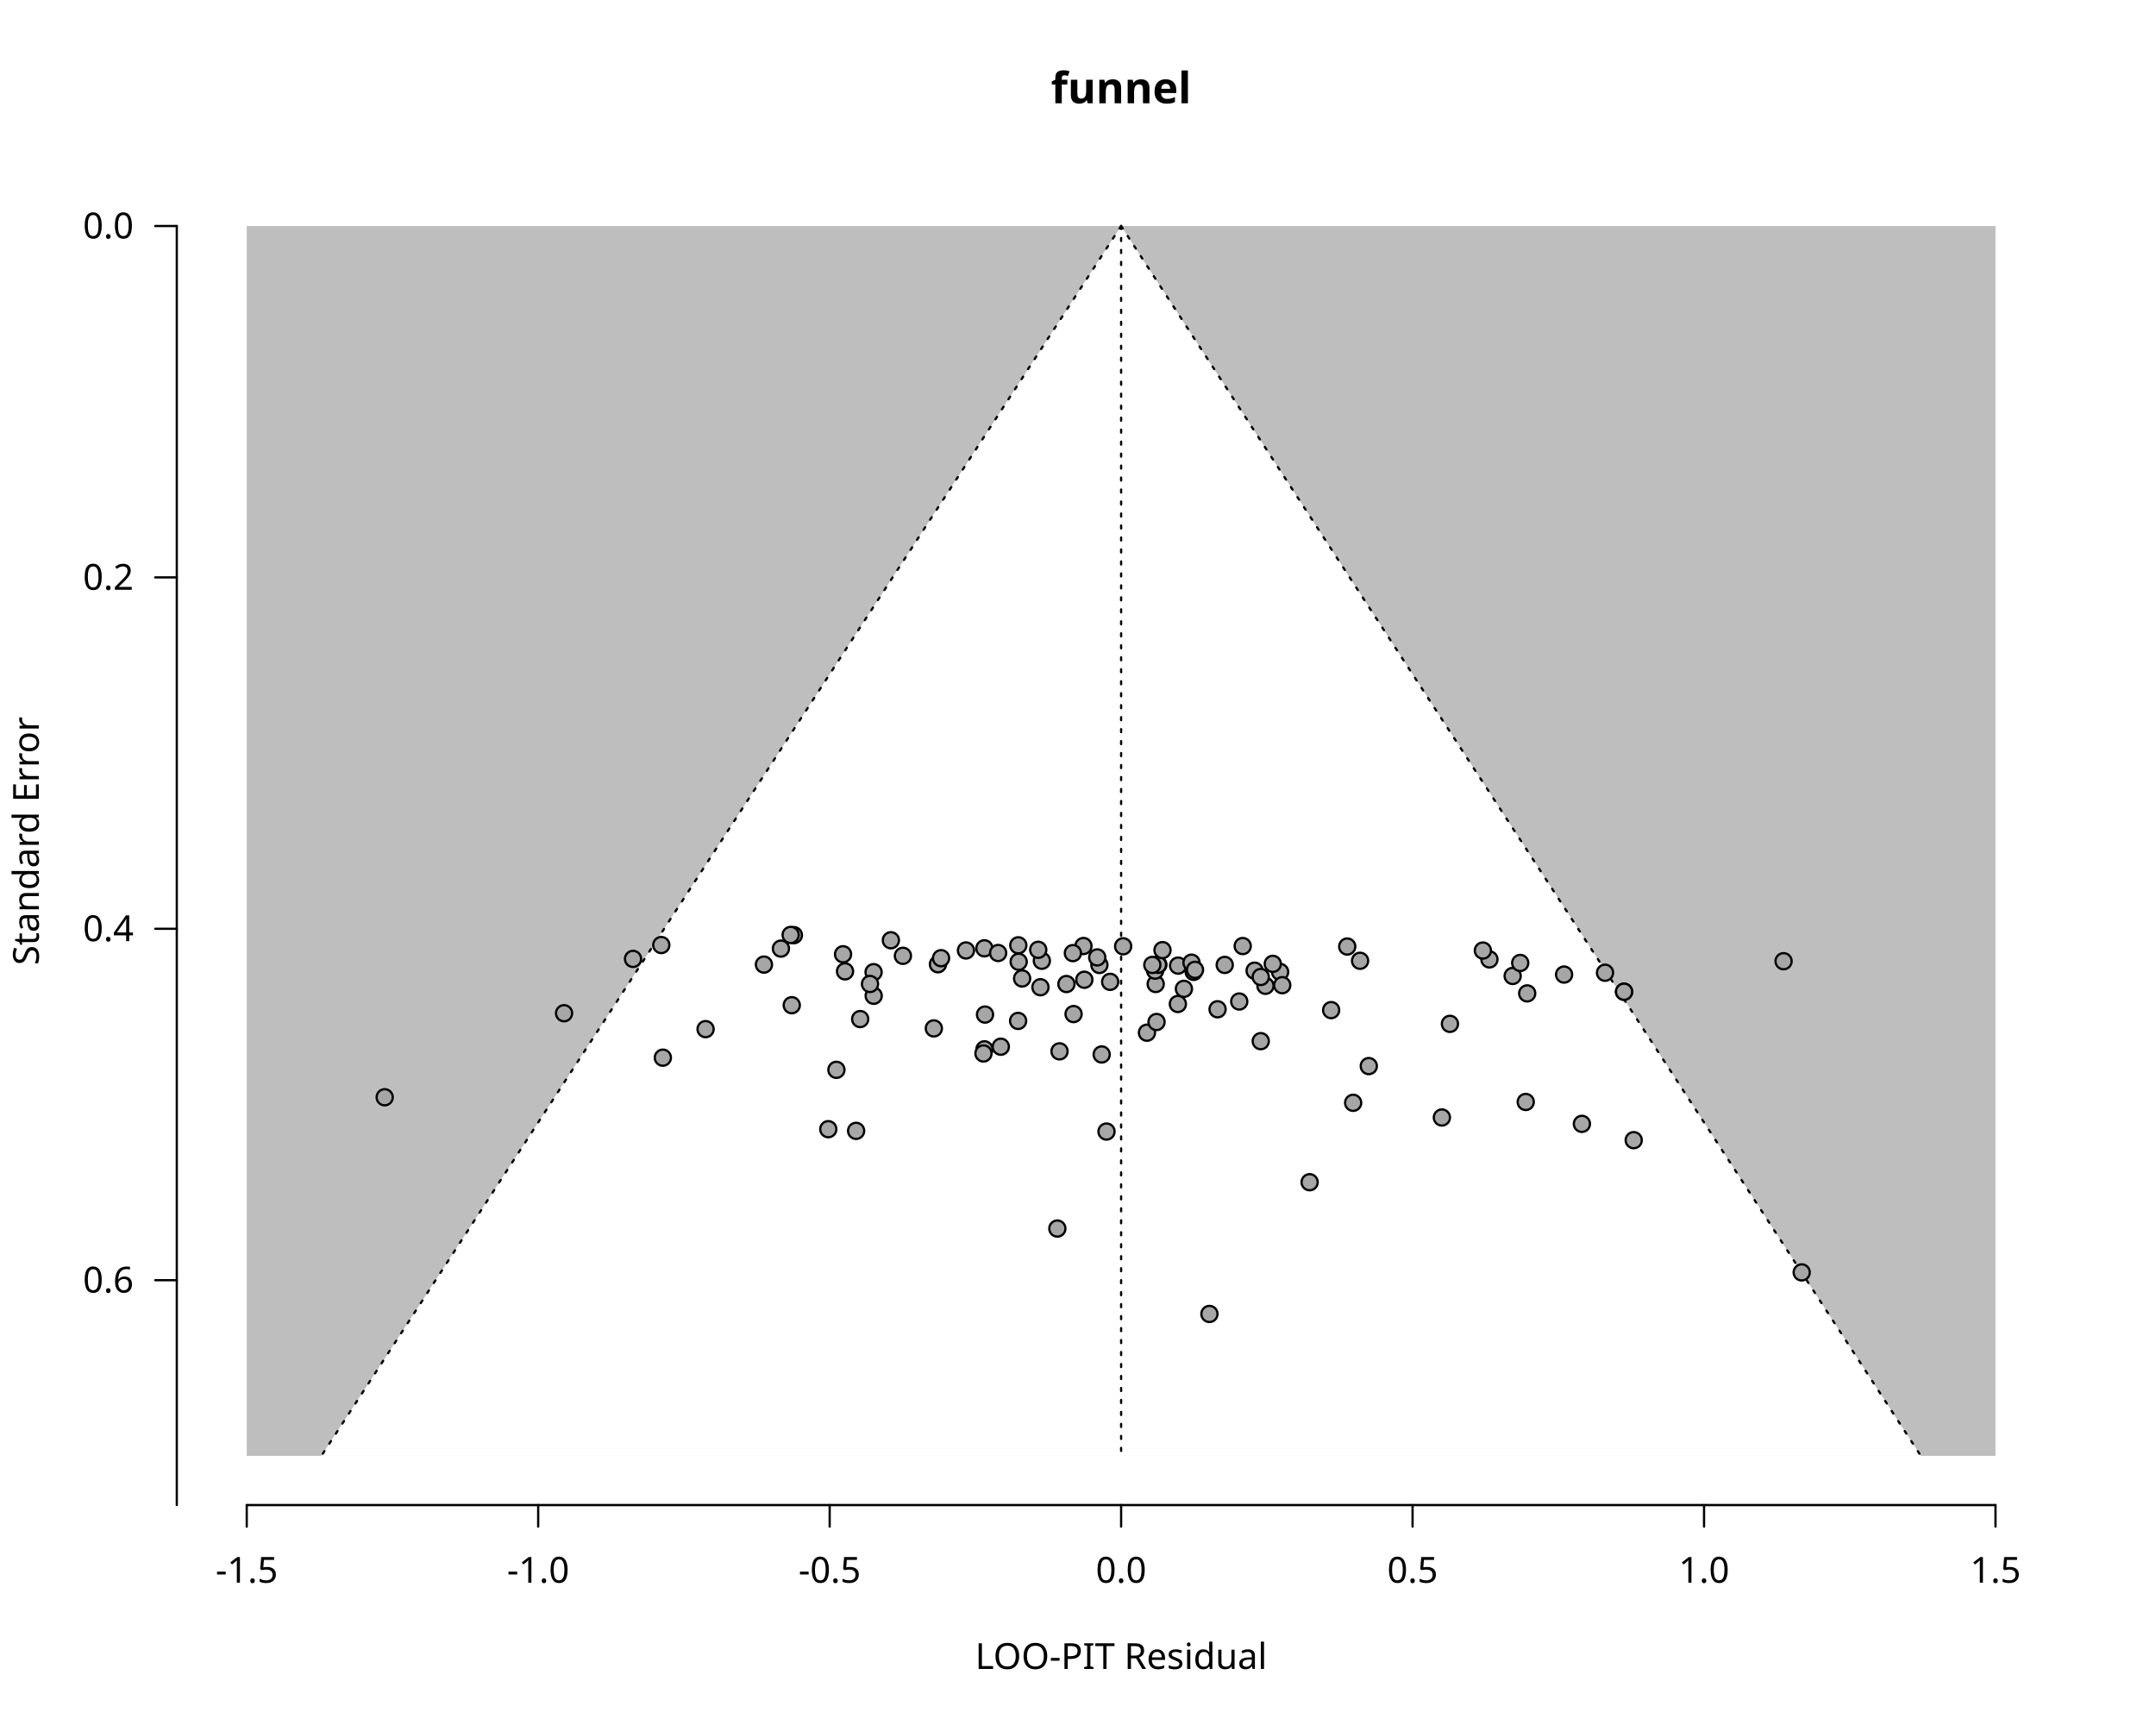
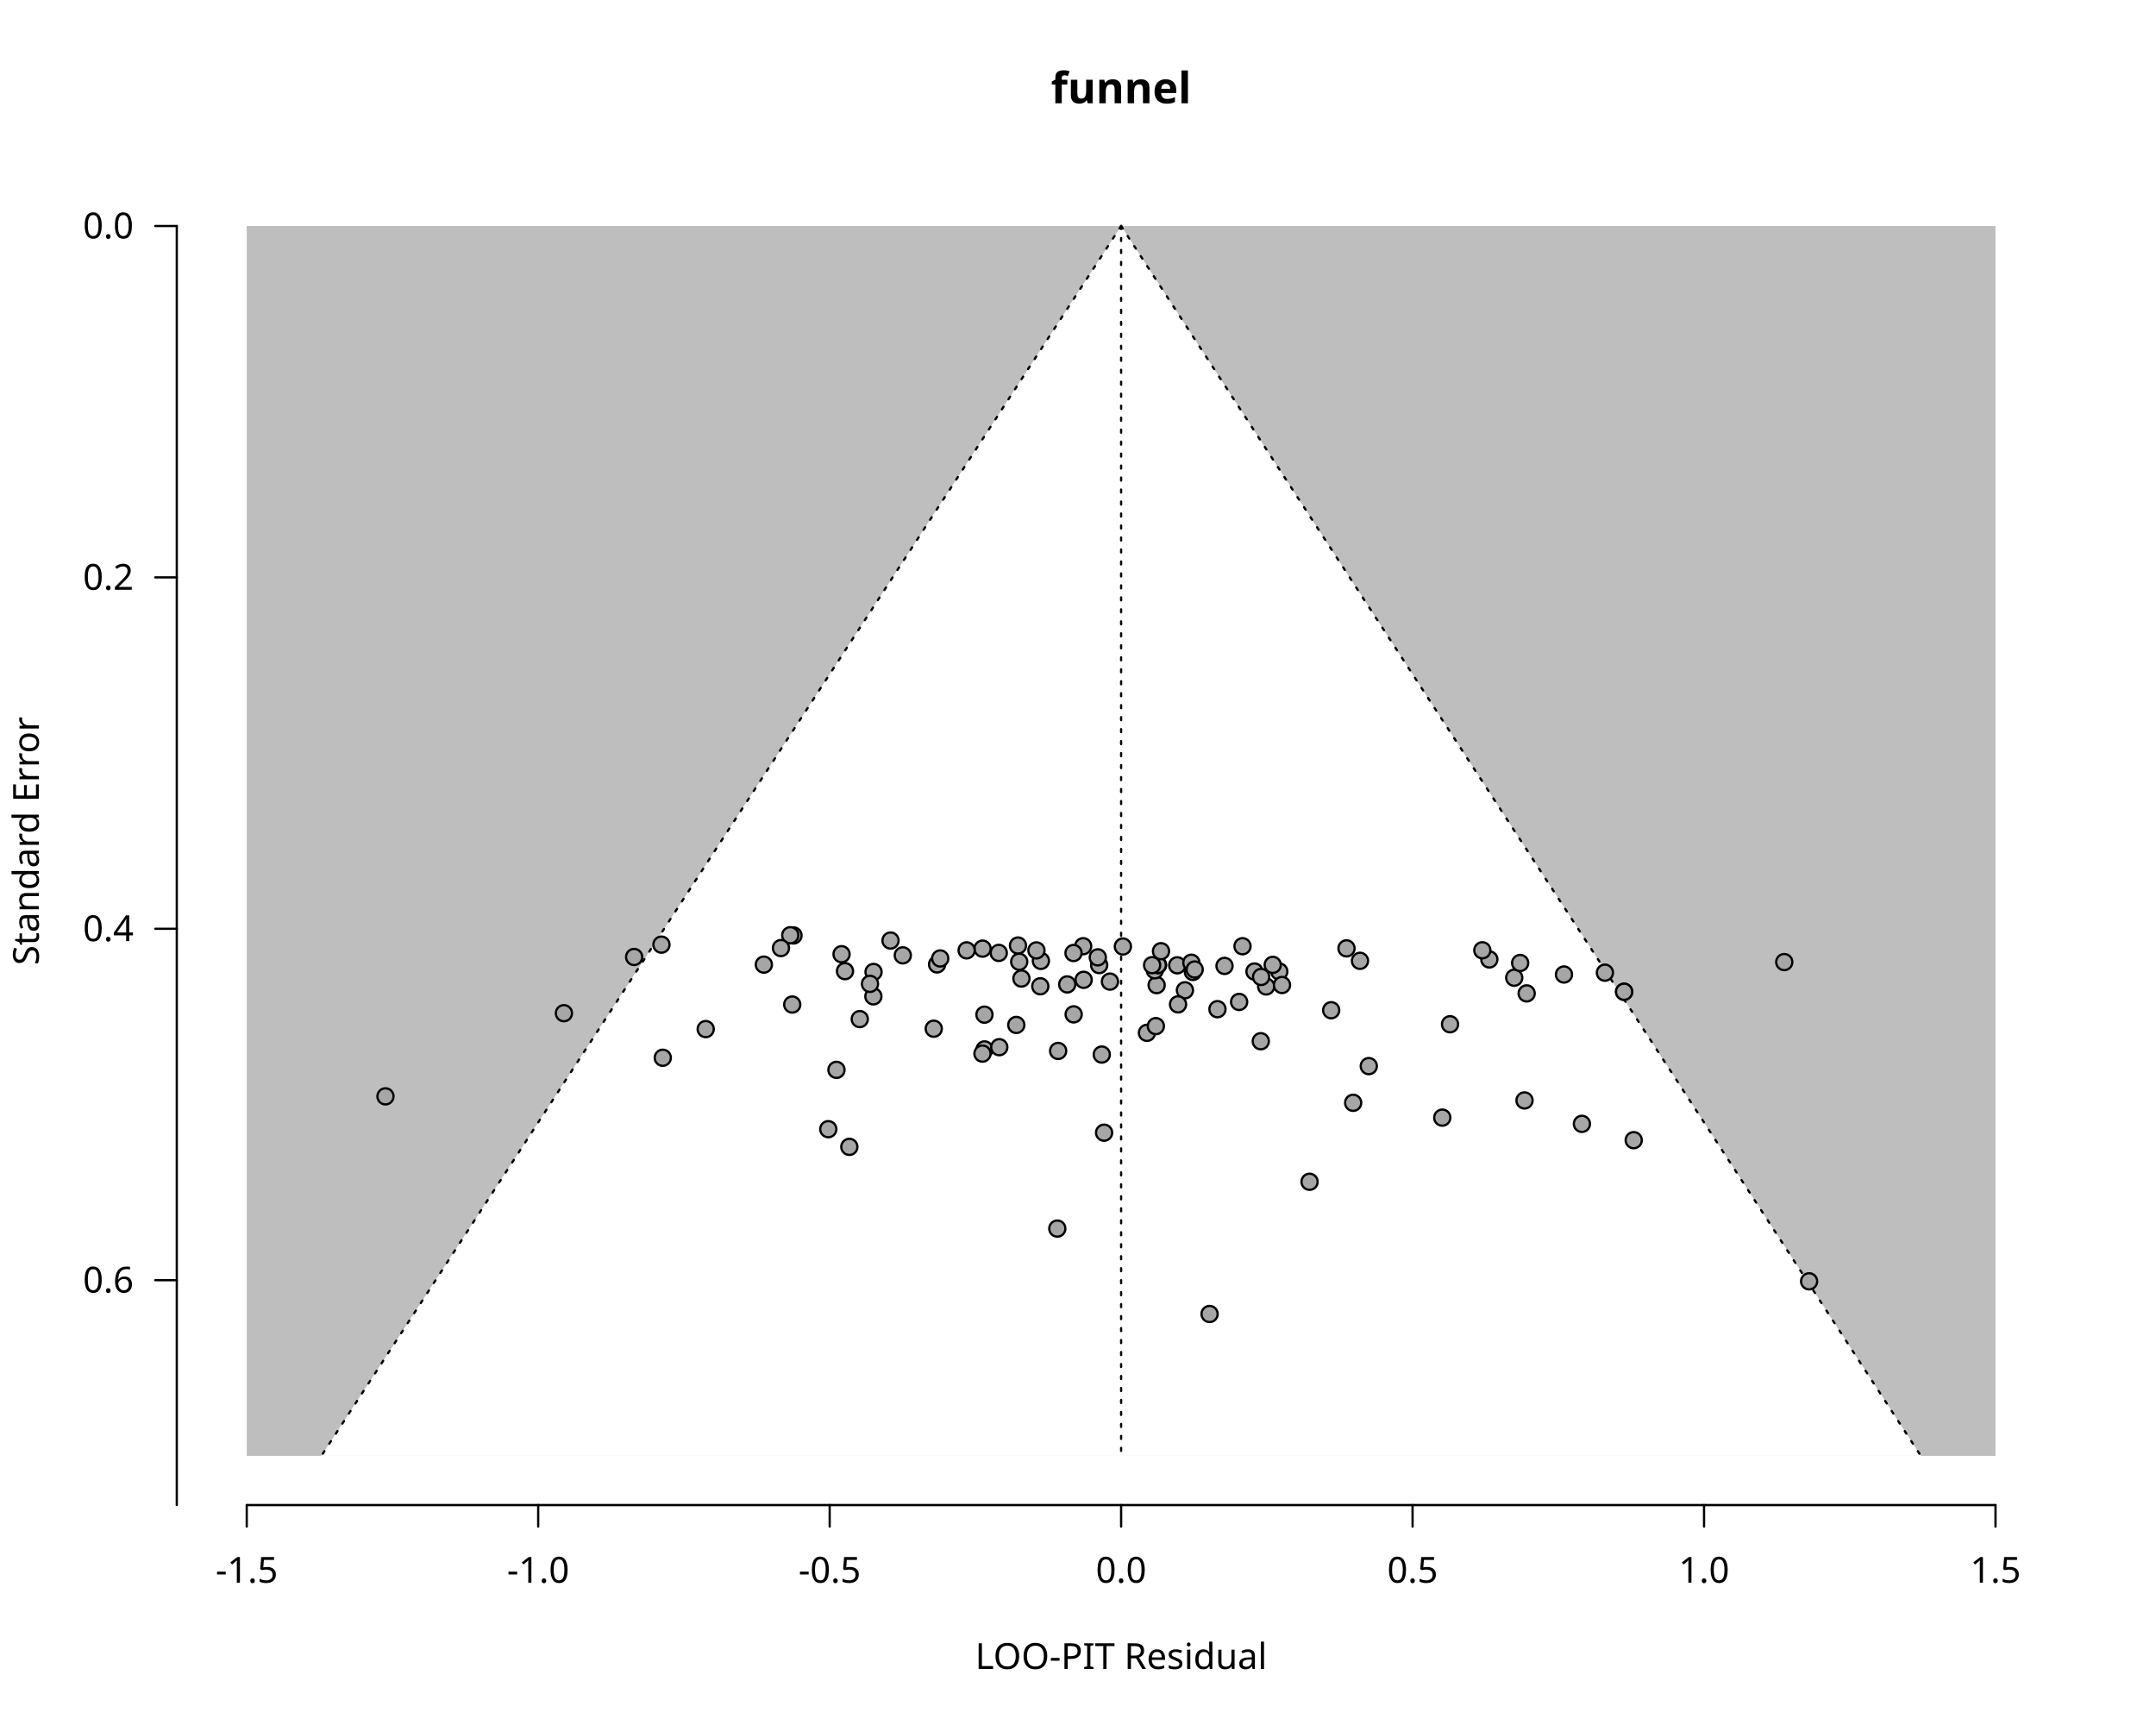
<svg xmlns="http://www.w3.org/2000/svg" class="svglite" data-engine-version="2.0" width="720.00pt" height="576.00pt" viewBox="0 0 720.00 576.00">
  <defs>
    <style type="text/css">
    .svglite line, .svglite polyline, .svglite polygon, .svglite path, .svglite rect, .svglite circle {
      fill: none;
      stroke: #000000;
      stroke-linecap: round;
      stroke-linejoin: round;
      stroke-miterlimit: 10.00;
    }
  </style>
  </defs>
  <rect width="100%" height="100%" style="stroke: none; fill: #FFFFFF;" />
  <defs>
    <clipPath id="cpMC4wMHw3MjAuMDB8MC4wMHw1NzYuMDA=">
      <rect x="0.00" y="0.00" width="720.00" height="576.00" />
    </clipPath>
  </defs>
  <g clip-path="url(#cpMC4wMHw3MjAuMDB8MC4wMHw1NzYuMDA=)">
    <text x="374.40" y="34.48" text-anchor="middle" style="font-size: 14.40px; font-weight: bold; font-family: sans;" textLength="39.23px" lengthAdjust="spacingAndGlyphs">funnel</text>
    <text x="374.40" y="557.28" text-anchor="middle" style="font-size: 12.00px; font-family: sans;" textLength="98.05px" lengthAdjust="spacingAndGlyphs">LOO-PIT Residual</text>
    <text transform="translate(12.96,280.80) rotate(-90)" text-anchor="middle" style="font-size: 12.00px; font-family: sans;" textLength="78.71px" lengthAdjust="spacingAndGlyphs">Standard Error</text>
    <line x1="82.40" y1="502.56" x2="666.40" y2="502.56" style="stroke-width: 0.75;" />
    <line x1="82.40" y1="502.56" x2="82.40" y2="509.76" style="stroke-width: 0.75;" />
    <line x1="179.73" y1="502.56" x2="179.73" y2="509.76" style="stroke-width: 0.75;" />
    <line x1="277.07" y1="502.56" x2="277.07" y2="509.76" style="stroke-width: 0.75;" />
    <line x1="374.40" y1="502.56" x2="374.40" y2="509.76" style="stroke-width: 0.75;" />
    <line x1="471.73" y1="502.56" x2="471.73" y2="509.76" style="stroke-width: 0.75;" />
    <line x1="569.07" y1="502.56" x2="569.07" y2="509.76" style="stroke-width: 0.75;" />
    <line x1="666.40" y1="502.56" x2="666.40" y2="509.76" style="stroke-width: 0.75;" />
    <text x="82.40" y="528.48" text-anchor="middle" style="font-size: 12.00px; font-family: sans;" textLength="20.68px" lengthAdjust="spacingAndGlyphs">-1.5</text>
    <text x="179.73" y="528.48" text-anchor="middle" style="font-size: 12.00px; font-family: sans;" textLength="20.68px" lengthAdjust="spacingAndGlyphs">-1.0</text>
    <text x="277.07" y="528.48" text-anchor="middle" style="font-size: 12.00px; font-family: sans;" textLength="20.68px" lengthAdjust="spacingAndGlyphs">-0.5</text>
    <text x="374.40" y="528.48" text-anchor="middle" style="font-size: 12.00px; font-family: sans;" textLength="16.68px" lengthAdjust="spacingAndGlyphs">0.0</text>
    <text x="471.73" y="528.48" text-anchor="middle" style="font-size: 12.00px; font-family: sans;" textLength="16.68px" lengthAdjust="spacingAndGlyphs">0.5</text>
    <text x="569.07" y="528.48" text-anchor="middle" style="font-size: 12.00px; font-family: sans;" textLength="16.68px" lengthAdjust="spacingAndGlyphs">1.0</text>
    <text x="666.40" y="528.48" text-anchor="middle" style="font-size: 12.00px; font-family: sans;" textLength="16.68px" lengthAdjust="spacingAndGlyphs">1.5</text>
    <line x1="59.04" y1="75.47" x2="59.04" y2="502.56" style="stroke-width: 0.75;" />
    <line x1="59.04" y1="75.47" x2="51.84" y2="75.47" style="stroke-width: 0.75;" />
    <line x1="59.04" y1="192.80" x2="51.84" y2="192.80" style="stroke-width: 0.75;" />
    <line x1="59.04" y1="310.13" x2="51.84" y2="310.13" style="stroke-width: 0.75;" />
    <line x1="59.04" y1="427.47" x2="51.84" y2="427.47" style="stroke-width: 0.75;" />
    <text x="44.64" y="431.60" text-anchor="end" style="font-size: 12.00px; font-family: sans;" textLength="16.68px" lengthAdjust="spacingAndGlyphs">0.6</text>
    <text x="44.64" y="314.26" text-anchor="end" style="font-size: 12.00px; font-family: sans;" textLength="16.68px" lengthAdjust="spacingAndGlyphs">0.4</text>
    <text x="44.64" y="196.93" text-anchor="end" style="font-size: 12.00px; font-family: sans;" textLength="16.68px" lengthAdjust="spacingAndGlyphs">0.2</text>
    <text x="44.64" y="79.60" text-anchor="end" style="font-size: 12.00px; font-family: sans;" textLength="16.68px" lengthAdjust="spacingAndGlyphs">0.0</text>
  </g>
  <defs>
    <clipPath id="cpNTkuMDR8Njg5Ljc2fDU5LjA0fDUwMi41Ng==">
      <rect x="59.04" y="59.04" width="630.72" height="443.52" />
    </clipPath>
  </defs>
  <g clip-path="url(#cpNTkuMDR8Njg5Ljc2fDU5LjA0fDUwMi41Ng==)">
    <polygon points="82.40,75.47 666.40,75.47 666.40,486.13 82.40,486.13 " style="stroke-width: 0.75; stroke: none; fill: #BEBEBE;" />
    <polygon points="107.32,486.13 110.02,481.99 112.72,477.84 115.42,473.69 118.11,469.54 120.81,465.39 123.51,461.24 126.21,457.10 128.90,452.95 131.60,448.80 134.30,444.65 137.00,440.50 139.70,436.36 142.39,432.21 145.09,428.06 147.79,423.91 150.49,419.76 153.18,415.61 155.88,411.47 158.58,407.32 161.28,403.17 163.98,399.02 166.67,394.87 169.37,390.73 172.07,386.58 174.77,382.43 177.46,378.28 180.16,374.13 182.86,369.99 185.56,365.84 188.25,361.69 190.95,357.54 193.65,353.39 196.35,349.24 199.05,345.10 201.74,340.95 204.44,336.80 207.14,332.65 209.84,328.50 212.53,324.36 215.23,320.21 217.93,316.06 220.63,311.91 223.33,307.76 226.02,303.61 228.72,299.47 231.42,295.32 234.12,291.17 236.81,287.02 239.51,282.87 242.21,278.73 244.91,274.58 247.61,270.43 250.30,266.28 253.00,262.13 255.70,257.99 258.40,253.84 261.09,249.69 263.79,245.54 266.49,241.39 269.19,237.24 271.89,233.10 274.58,228.95 277.28,224.80 279.98,220.65 282.68,216.50 285.37,212.36 288.07,208.21 290.77,204.06 293.47,199.91 296.17,195.76 298.86,191.61 301.56,187.47 304.26,183.32 306.96,179.17 309.65,175.02 312.35,170.87 315.05,166.73 317.75,162.58 320.44,158.43 323.14,154.28 325.84,150.13 328.54,145.99 331.24,141.84 333.93,137.69 336.63,133.54 339.33,129.39 342.03,125.24 344.72,121.10 347.42,116.95 350.12,112.80 352.82,108.65 355.52,104.50 358.21,100.36 360.91,96.21 363.61,92.06 366.31,87.91 369.00,83.76 371.70,79.61 374.40,75.47 374.40,75.47 377.10,79.61 379.80,83.76 382.49,87.91 385.19,92.06 387.89,96.21 390.59,100.36 393.28,104.50 395.98,108.65 398.68,112.80 401.38,116.95 404.08,121.10 406.77,125.24 409.47,129.39 412.17,133.54 414.87,137.69 417.56,141.84 420.26,145.99 422.96,150.13 425.66,154.28 428.36,158.43 431.05,162.58 433.75,166.73 436.45,170.87 439.15,175.02 441.84,179.17 444.54,183.32 447.24,187.47 449.94,191.61 452.63,195.76 455.33,199.91 458.03,204.06 460.73,208.21 463.43,212.36 466.12,216.50 468.82,220.65 471.52,224.80 474.22,228.95 476.91,233.10 479.61,237.24 482.31,241.39 485.01,245.54 487.71,249.69 490.40,253.84 493.10,257.99 495.80,262.13 498.50,266.28 501.19,270.43 503.89,274.58 506.59,278.73 509.29,282.87 511.99,287.02 514.68,291.17 517.38,295.32 520.08,299.47 522.78,303.61 525.47,307.76 528.17,311.91 530.87,316.06 533.57,320.21 536.27,324.36 538.96,328.50 541.66,332.65 544.36,336.80 547.06,340.95 549.75,345.10 552.45,349.24 555.15,353.39 557.85,357.54 560.55,361.69 563.24,365.84 565.94,369.99 568.64,374.13 571.34,378.28 574.03,382.43 576.73,386.58 579.43,390.73 582.13,394.87 584.82,399.02 587.52,403.17 590.22,407.32 592.92,411.47 595.62,415.61 598.31,419.76 601.01,423.91 603.71,428.06 606.41,432.21 609.10,436.36 611.80,440.50 614.50,444.65 617.20,448.80 619.90,452.95 622.59,457.10 625.29,461.24 627.99,465.39 630.69,469.54 633.38,473.69 636.08,477.84 638.78,481.99 641.48,486.13 " style="stroke-width: 0.75; stroke: none; fill: #FFFFFF;" />
    <polyline points="374.40,75.47 374.40,486.13 " style="stroke-width: 0.75; stroke-dasharray: 1.00,3.00;" />
    <polyline points="374.40,75.47 371.70,79.61 369.00,83.76 366.31,87.91 363.61,92.06 360.91,96.21 358.21,100.36 355.52,104.50 352.82,108.65 350.12,112.80 347.42,116.95 344.72,121.10 342.03,125.24 339.33,129.39 336.63,133.54 333.93,137.69 331.24,141.84 328.54,145.99 325.84,150.13 323.14,154.28 320.44,158.43 317.75,162.58 315.05,166.73 312.35,170.87 309.65,175.02 306.96,179.17 304.26,183.32 301.56,187.47 298.86,191.61 296.17,195.76 293.47,199.91 290.77,204.06 288.07,208.21 285.37,212.36 282.68,216.50 279.98,220.65 277.28,224.80 274.58,228.95 271.89,233.10 269.19,237.24 266.49,241.39 263.79,245.54 261.09,249.69 258.40,253.84 255.70,257.99 253.00,262.13 250.30,266.28 247.61,270.43 244.91,274.58 242.21,278.73 239.51,282.87 236.81,287.02 234.12,291.17 231.42,295.32 228.72,299.47 226.02,303.61 223.33,307.76 220.63,311.91 217.93,316.06 215.23,320.21 212.53,324.36 209.84,328.50 207.14,332.65 204.44,336.80 201.74,340.95 199.05,345.10 196.35,349.24 193.65,353.39 190.95,357.54 188.25,361.69 185.56,365.84 182.86,369.99 180.16,374.13 177.46,378.28 174.77,382.43 172.07,386.58 169.37,390.73 166.67,394.87 163.98,399.02 161.28,403.17 158.58,407.32 155.88,411.47 153.18,415.61 150.49,419.76 147.79,423.91 145.09,428.06 142.39,432.21 139.70,436.36 137.00,440.50 134.30,444.65 131.60,448.80 128.90,452.95 126.21,457.10 123.51,461.24 120.81,465.39 118.11,469.54 115.42,473.69 112.72,477.84 110.02,481.99 107.32,486.13 " style="stroke-width: 0.75; stroke-dasharray: 1.00,3.00;" />
    <polyline points="374.40,75.47 377.10,79.61 379.80,83.76 382.49,87.91 385.19,92.06 387.89,96.21 390.59,100.36 393.28,104.50 395.98,108.65 398.68,112.80 401.38,116.95 404.08,121.10 406.77,125.24 409.47,129.39 412.17,133.54 414.87,137.69 417.56,141.84 420.26,145.99 422.96,150.13 425.66,154.28 428.36,158.43 431.05,162.58 433.75,166.73 436.45,170.87 439.15,175.02 441.84,179.17 444.54,183.32 447.24,187.47 449.94,191.61 452.63,195.76 455.33,199.91 458.03,204.06 460.73,208.21 463.43,212.36 466.12,216.50 468.82,220.65 471.52,224.80 474.22,228.95 476.91,233.10 479.61,237.24 482.31,241.39 485.01,245.54 487.71,249.69 490.40,253.84 493.10,257.99 495.80,262.13 498.50,266.28 501.19,270.43 503.89,274.58 506.59,278.73 509.29,282.87 511.99,287.02 514.68,291.17 517.38,295.32 520.08,299.47 522.78,303.61 525.47,307.76 528.17,311.91 530.87,316.06 533.57,320.21 536.27,324.36 538.96,328.50 541.66,332.65 544.36,336.80 547.06,340.95 549.75,345.10 552.45,349.24 555.15,353.39 557.85,357.54 560.55,361.69 563.24,365.84 565.94,369.99 568.64,374.13 571.34,378.28 574.03,382.43 576.73,386.58 579.43,390.73 582.13,394.87 584.82,399.02 587.52,403.17 590.22,407.32 592.92,411.47 595.62,415.61 598.31,419.76 601.01,423.91 603.71,428.06 606.41,432.21 609.10,436.36 611.80,440.50 614.50,444.65 617.20,448.80 619.90,452.95 622.59,457.10 625.29,461.24 627.99,465.39 630.69,469.54 633.38,473.69 636.08,477.84 638.78,481.99 641.48,486.13 " style="stroke-width: 0.75; stroke-dasharray: 1.00,3.00;" />
-     <circle cx="510.01" cy="331.71" r="2.70" style="stroke-width: 0.75; fill: #A6A6A6;" />
-     <circle cx="398.63" cy="324.52" r="2.70" style="stroke-width: 0.75; fill: #A6A6A6;" />
-     <circle cx="362.12" cy="327.15" r="2.70" style="stroke-width: 0.75; fill: #A6A6A6;" />
-     <circle cx="347.93" cy="320.81" r="2.70" style="stroke-width: 0.75; fill: #A6A6A6;" />
-     <circle cx="313.23" cy="321.98" r="2.70" style="stroke-width: 0.75; fill: #A6A6A6;" />
-     <circle cx="287.26" cy="340.28" r="2.70" style="stroke-width: 0.75; fill: #A6A6A6;" />
-     <circle cx="395.37" cy="330.19" r="2.70" style="stroke-width: 0.75; fill: #A6A6A6;" />
-     <circle cx="385.94" cy="328.57" r="2.70" style="stroke-width: 0.75; fill: #A6A6A6;" />
-     <circle cx="356.14" cy="328.58" r="2.70" style="stroke-width: 0.75; fill: #A6A6A6;" />
+     <circle cx="509.83" cy="331.71" r="2.70" style="stroke-width: 0.75; fill: #A6A6A6;" />
+     <circle cx="398.37" cy="324.54" r="2.70" style="stroke-width: 0.75; fill: #A6A6A6;" />
+     <circle cx="361.89" cy="327.17" r="2.70" style="stroke-width: 0.75; fill: #A6A6A6;" />
+     <circle cx="347.61" cy="320.85" r="2.70" style="stroke-width: 0.75; fill: #A6A6A6;" />
+     <circle cx="312.94" cy="322.03" r="2.70" style="stroke-width: 0.75; fill: #A6A6A6;" />
+     <circle cx="287.12" cy="340.29" r="2.70" style="stroke-width: 0.75; fill: #A6A6A6;" />
+     <circle cx="395.71" cy="330.67" r="2.70" style="stroke-width: 0.75; fill: #A6A6A6;" />
+     <circle cx="386.26" cy="328.95" r="2.70" style="stroke-width: 0.75; fill: #A6A6A6;" />
+     <circle cx="356.40" cy="328.71" r="2.70" style="stroke-width: 0.75; fill: #A6A6A6;" />
    <circle cx="545.58" cy="380.72" r="2.70" style="stroke-width: 0.75; fill: #A6A6A6;" />
    <circle cx="528.28" cy="375.27" r="2.70" style="stroke-width: 0.75; fill: #A6A6A6;" />
    <circle cx="451.89" cy="368.24" r="2.70" style="stroke-width: 0.75; fill: #A6A6A6;" />
-     <circle cx="353.10" cy="410.23" r="2.70" style="stroke-width: 0.75; fill: #A6A6A6;" />
-     <circle cx="444.54" cy="337.29" r="2.70" style="stroke-width: 0.75; fill: #A6A6A6;" />
-     <circle cx="421.03" cy="347.66" r="2.70" style="stroke-width: 0.75; fill: #A6A6A6;" />
-     <circle cx="383.03" cy="344.83" r="2.70" style="stroke-width: 0.75; fill: #A6A6A6;" />
+     <circle cx="353.09" cy="410.24" r="2.70" style="stroke-width: 0.75; fill: #A6A6A6;" />
+     <circle cx="444.55" cy="337.33" r="2.70" style="stroke-width: 0.75; fill: #A6A6A6;" />
+     <circle cx="421.04" cy="347.68" r="2.70" style="stroke-width: 0.75; fill: #A6A6A6;" />
+     <circle cx="383.03" cy="344.88" r="2.70" style="stroke-width: 0.75; fill: #A6A6A6;" />
    <circle cx="276.61" cy="377.05" r="2.70" style="stroke-width: 0.75; fill: #A6A6A6;" />
-     <circle cx="311.86" cy="343.40" r="2.70" style="stroke-width: 0.75; fill: #A6A6A6;" />
-     <circle cx="221.36" cy="353.17" r="2.70" style="stroke-width: 0.75; fill: #A6A6A6;" />
-     <circle cx="285.90" cy="377.61" r="2.70" style="stroke-width: 0.75; fill: #A6A6A6;" />
-     <circle cx="601.68" cy="424.87" r="2.70" style="stroke-width: 0.75; fill: #A6A6A6;" />
-     <circle cx="505.16" cy="325.89" r="2.70" style="stroke-width: 0.75; fill: #A6A6A6;" />
-     <circle cx="422.60" cy="329.17" r="2.70" style="stroke-width: 0.75; fill: #A6A6A6;" />
-     <circle cx="403.89" cy="438.75" r="2.70" style="stroke-width: 0.75; fill: #A6A6A6;" />
-     <circle cx="264.41" cy="335.65" r="2.70" style="stroke-width: 0.75; fill: #A6A6A6;" />
-     <circle cx="211.40" cy="320.19" r="2.70" style="stroke-width: 0.75; fill: #A6A6A6;" />
-     <circle cx="595.63" cy="320.96" r="2.70" style="stroke-width: 0.75; fill: #A6A6A6;" />
-     <circle cx="393.35" cy="335.24" r="2.70" style="stroke-width: 0.75; fill: #A6A6A6;" />
-     <circle cx="367.91" cy="352.10" r="2.70" style="stroke-width: 0.75; fill: #A6A6A6;" />
-     <circle cx="358.52" cy="338.61" r="2.70" style="stroke-width: 0.75; fill: #A6A6A6;" />
-     <circle cx="328.76" cy="350.38" r="2.70" style="stroke-width: 0.75; fill: #A6A6A6;" />
-     <circle cx="291.77" cy="332.50" r="2.70" style="stroke-width: 0.75; fill: #A6A6A6;" />
-     <circle cx="369.52" cy="377.84" r="2.70" style="stroke-width: 0.75; fill: #A6A6A6;" />
-     <circle cx="334.22" cy="349.51" r="2.70" style="stroke-width: 0.75; fill: #A6A6A6;" />
-     <circle cx="353.83" cy="351.06" r="2.70" style="stroke-width: 0.75; fill: #A6A6A6;" />
-     <circle cx="427.50" cy="324.55" r="2.70" style="stroke-width: 0.75; fill: #A6A6A6;" />
-     <circle cx="393.43" cy="322.43" r="2.70" style="stroke-width: 0.75; fill: #A6A6A6;" />
-     <circle cx="341.34" cy="326.72" r="2.70" style="stroke-width: 0.75; fill: #A6A6A6;" />
-     <circle cx="328.95" cy="338.78" r="2.70" style="stroke-width: 0.75; fill: #A6A6A6;" />
-     <circle cx="314.27" cy="319.95" r="2.70" style="stroke-width: 0.75; fill: #A6A6A6;" />
-     <circle cx="542.36" cy="331.15" r="2.70" style="stroke-width: 0.75; fill: #A6A6A6;" />
-     <circle cx="542.36" cy="331.15" r="2.70" style="stroke-width: 0.75; fill: #A6A6A6;" />
-     <circle cx="481.52" cy="373.15" r="2.70" style="stroke-width: 0.75; fill: #A6A6A6;" />
-     <circle cx="507.68" cy="321.54" r="2.70" style="stroke-width: 0.75; fill: #A6A6A6;" />
-     <circle cx="497.40" cy="320.36" r="2.70" style="stroke-width: 0.75; fill: #A6A6A6;" />
-     <circle cx="454.20" cy="320.82" r="2.70" style="stroke-width: 0.75; fill: #A6A6A6;" />
-     <circle cx="397.91" cy="321.45" r="2.70" style="stroke-width: 0.75; fill: #A6A6A6;" />
-     <circle cx="415.01" cy="315.90" r="2.70" style="stroke-width: 0.75; fill: #A6A6A6;" />
-     <circle cx="428.21" cy="328.97" r="2.70" style="stroke-width: 0.75; fill: #A6A6A6;" />
-     <circle cx="406.61" cy="337.01" r="2.70" style="stroke-width: 0.75; fill: #A6A6A6;" />
-     <circle cx="375.08" cy="315.98" r="2.70" style="stroke-width: 0.75; fill: #A6A6A6;" />
-     <circle cx="361.82" cy="315.89" r="2.70" style="stroke-width: 0.75; fill: #A6A6A6;" />
-     <circle cx="340.07" cy="315.65" r="2.70" style="stroke-width: 0.75; fill: #A6A6A6;" />
-     <circle cx="399.08" cy="323.84" r="2.70" style="stroke-width: 0.75; fill: #A6A6A6;" />
-     <circle cx="235.63" cy="343.64" r="2.70" style="stroke-width: 0.75; fill: #A6A6A6;" />
-     <circle cx="370.74" cy="327.85" r="2.70" style="stroke-width: 0.75; fill: #A6A6A6;" />
-     <circle cx="385.76" cy="324.11" r="2.70" style="stroke-width: 0.75; fill: #A6A6A6;" />
-     <circle cx="255.12" cy="322.09" r="2.70" style="stroke-width: 0.75; fill: #A6A6A6;" />
-     <circle cx="279.32" cy="357.23" r="2.70" style="stroke-width: 0.75; fill: #A6A6A6;" />
-     <circle cx="297.51" cy="313.97" r="2.70" style="stroke-width: 0.75; fill: #A6A6A6;" />
-     <circle cx="265.12" cy="312.26" r="2.70" style="stroke-width: 0.75; fill: #A6A6A6;" />
-     <circle cx="264.04" cy="312.19" r="2.70" style="stroke-width: 0.75; fill: #A6A6A6;" />
-     <circle cx="386.83" cy="322.14" r="2.70" style="stroke-width: 0.75; fill: #A6A6A6;" />
-     <circle cx="347.46" cy="329.65" r="2.70" style="stroke-width: 0.75; fill: #A6A6A6;" />
-     <circle cx="386.71" cy="322.14" r="2.70" style="stroke-width: 0.75; fill: #A6A6A6;" />
-     <circle cx="384.82" cy="322.20" r="2.70" style="stroke-width: 0.75; fill: #A6A6A6;" />
-     <circle cx="367.15" cy="322.21" r="2.70" style="stroke-width: 0.75; fill: #A6A6A6;" />
-     <circle cx="386.23" cy="341.26" r="2.70" style="stroke-width: 0.75; fill: #A6A6A6;" />
-     <circle cx="340.00" cy="340.90" r="2.70" style="stroke-width: 0.75; fill: #A6A6A6;" />
-     <circle cx="449.91" cy="316.06" r="2.70" style="stroke-width: 0.75; fill: #A6A6A6;" />
-     <circle cx="388.22" cy="317.26" r="2.70" style="stroke-width: 0.75; fill: #A6A6A6;" />
-     <circle cx="346.72" cy="317.15" r="2.70" style="stroke-width: 0.75; fill: #A6A6A6;" />
-     <circle cx="328.74" cy="316.65" r="2.70" style="stroke-width: 0.75; fill: #A6A6A6;" />
-     <circle cx="328.43" cy="351.77" r="2.70" style="stroke-width: 0.75; fill: #A6A6A6;" />
-     <circle cx="281.54" cy="318.64" r="2.70" style="stroke-width: 0.75; fill: #A6A6A6;" />
-     <circle cx="509.52" cy="367.96" r="2.70" style="stroke-width: 0.75; fill: #A6A6A6;" />
-     <circle cx="437.35" cy="394.76" r="2.70" style="stroke-width: 0.75; fill: #A6A6A6;" />
-     <circle cx="128.47" cy="366.39" r="2.70" style="stroke-width: 0.75; fill: #A6A6A6;" />
-     <circle cx="484.21" cy="341.88" r="2.70" style="stroke-width: 0.75; fill: #A6A6A6;" />
-     <circle cx="536.00" cy="324.81" r="2.70" style="stroke-width: 0.75; fill: #A6A6A6;" />
-     <circle cx="425.05" cy="321.84" r="2.70" style="stroke-width: 0.75; fill: #A6A6A6;" />
-     <circle cx="522.33" cy="325.42" r="2.70" style="stroke-width: 0.75; fill: #A6A6A6;" />
-     <circle cx="418.98" cy="324.12" r="2.70" style="stroke-width: 0.75; fill: #A6A6A6;" />
-     <circle cx="413.85" cy="334.42" r="2.70" style="stroke-width: 0.75; fill: #A6A6A6;" />
-     <circle cx="457.11" cy="355.98" r="2.70" style="stroke-width: 0.75; fill: #A6A6A6;" />
-     <circle cx="409.00" cy="322.20" r="2.70" style="stroke-width: 0.75; fill: #A6A6A6;" />
-     <circle cx="495.21" cy="317.40" r="2.70" style="stroke-width: 0.75; fill: #A6A6A6;" />
-     <circle cx="301.53" cy="319.16" r="2.70" style="stroke-width: 0.75; fill: #A6A6A6;" />
-     <circle cx="291.74" cy="324.62" r="2.70" style="stroke-width: 0.75; fill: #A6A6A6;" />
-     <circle cx="290.54" cy="328.56" r="2.70" style="stroke-width: 0.75; fill: #A6A6A6;" />
-     <circle cx="282.20" cy="324.35" r="2.70" style="stroke-width: 0.75; fill: #A6A6A6;" />
-     <circle cx="188.37" cy="338.33" r="2.70" style="stroke-width: 0.75; fill: #A6A6A6;" />
-     <circle cx="260.79" cy="316.75" r="2.70" style="stroke-width: 0.75; fill: #A6A6A6;" />
-     <circle cx="220.84" cy="315.56" r="2.70" style="stroke-width: 0.75; fill: #A6A6A6;" />
-     <circle cx="421.03" cy="326.23" r="2.70" style="stroke-width: 0.75; fill: #A6A6A6;" />
-     <circle cx="366.43" cy="319.69" r="2.70" style="stroke-width: 0.75; fill: #A6A6A6;" />
-     <circle cx="358.29" cy="318.26" r="2.70" style="stroke-width: 0.75; fill: #A6A6A6;" />
-     <circle cx="340.19" cy="321.15" r="2.70" style="stroke-width: 0.75; fill: #A6A6A6;" />
-     <circle cx="333.33" cy="318.22" r="2.70" style="stroke-width: 0.75; fill: #A6A6A6;" />
-     <circle cx="322.59" cy="317.37" r="2.70" style="stroke-width: 0.75; fill: #A6A6A6;" />
+     <circle cx="311.83" cy="343.50" r="2.70" style="stroke-width: 0.75; fill: #A6A6A6;" />
+     <circle cx="221.34" cy="353.20" r="2.70" style="stroke-width: 0.75; fill: #A6A6A6;" />
+     <circle cx="283.64" cy="382.95" r="2.70" style="stroke-width: 0.75; fill: #A6A6A6;" />
+     <circle cx="604.16" cy="427.85" r="2.70" style="stroke-width: 0.75; fill: #A6A6A6;" />
+     <circle cx="505.68" cy="326.47" r="2.70" style="stroke-width: 0.75; fill: #A6A6A6;" />
+     <circle cx="422.84" cy="329.39" r="2.70" style="stroke-width: 0.75; fill: #A6A6A6;" />
+     <circle cx="403.94" cy="438.76" r="2.70" style="stroke-width: 0.75; fill: #A6A6A6;" />
+     <circle cx="264.57" cy="335.43" r="2.70" style="stroke-width: 0.75; fill: #A6A6A6;" />
+     <circle cx="211.77" cy="319.55" r="2.70" style="stroke-width: 0.75; fill: #A6A6A6;" />
+     <circle cx="595.86" cy="321.25" r="2.70" style="stroke-width: 0.75; fill: #A6A6A6;" />
+     <circle cx="393.41" cy="335.37" r="2.70" style="stroke-width: 0.75; fill: #A6A6A6;" />
+     <circle cx="367.94" cy="352.13" r="2.70" style="stroke-width: 0.75; fill: #A6A6A6;" />
+     <circle cx="358.55" cy="338.71" r="2.70" style="stroke-width: 0.75; fill: #A6A6A6;" />
+     <circle cx="328.79" cy="350.41" r="2.70" style="stroke-width: 0.75; fill: #A6A6A6;" />
+     <circle cx="291.67" cy="332.70" r="2.70" style="stroke-width: 0.75; fill: #A6A6A6;" />
+     <circle cx="368.71" cy="378.22" r="2.70" style="stroke-width: 0.75; fill: #A6A6A6;" />
+     <circle cx="333.71" cy="349.67" r="2.70" style="stroke-width: 0.75; fill: #A6A6A6;" />
+     <circle cx="353.37" cy="350.92" r="2.70" style="stroke-width: 0.75; fill: #A6A6A6;" />
+     <circle cx="427.22" cy="324.40" r="2.70" style="stroke-width: 0.75; fill: #A6A6A6;" />
+     <circle cx="393.14" cy="322.33" r="2.70" style="stroke-width: 0.75; fill: #A6A6A6;" />
+     <circle cx="341.11" cy="326.75" r="2.70" style="stroke-width: 0.75; fill: #A6A6A6;" />
+     <circle cx="328.76" cy="338.81" r="2.70" style="stroke-width: 0.75; fill: #A6A6A6;" />
+     <circle cx="313.99" cy="320.04" r="2.70" style="stroke-width: 0.75; fill: #A6A6A6;" />
+     <circle cx="542.37" cy="331.16" r="2.70" style="stroke-width: 0.75; fill: #A6A6A6;" />
+     <circle cx="542.37" cy="331.16" r="2.70" style="stroke-width: 0.75; fill: #A6A6A6;" />
+     <circle cx="481.65" cy="373.19" r="2.70" style="stroke-width: 0.75; fill: #A6A6A6;" />
+     <circle cx="507.66" cy="321.55" r="2.70" style="stroke-width: 0.75; fill: #A6A6A6;" />
+     <circle cx="497.37" cy="320.37" r="2.70" style="stroke-width: 0.75; fill: #A6A6A6;" />
+     <circle cx="454.17" cy="320.83" r="2.70" style="stroke-width: 0.75; fill: #A6A6A6;" />
+     <circle cx="397.86" cy="321.47" r="2.70" style="stroke-width: 0.75; fill: #A6A6A6;" />
+     <circle cx="414.94" cy="315.96" r="2.70" style="stroke-width: 0.75; fill: #A6A6A6;" />
+     <circle cx="428.13" cy="328.91" r="2.70" style="stroke-width: 0.75; fill: #A6A6A6;" />
+     <circle cx="406.57" cy="336.98" r="2.70" style="stroke-width: 0.75; fill: #A6A6A6;" />
+     <circle cx="374.99" cy="316.05" r="2.70" style="stroke-width: 0.75; fill: #A6A6A6;" />
+     <circle cx="361.72" cy="315.96" r="2.70" style="stroke-width: 0.75; fill: #A6A6A6;" />
+     <circle cx="339.96" cy="315.73" r="2.70" style="stroke-width: 0.75; fill: #A6A6A6;" />
+     <circle cx="398.97" cy="323.73" r="2.70" style="stroke-width: 0.75; fill: #A6A6A6;" />
+     <circle cx="235.67" cy="343.63" r="2.70" style="stroke-width: 0.75; fill: #A6A6A6;" />
+     <circle cx="370.67" cy="327.77" r="2.70" style="stroke-width: 0.75; fill: #A6A6A6;" />
+     <circle cx="385.65" cy="324.00" r="2.70" style="stroke-width: 0.75; fill: #A6A6A6;" />
+     <circle cx="255.09" cy="322.10" r="2.70" style="stroke-width: 0.75; fill: #A6A6A6;" />
+     <circle cx="279.34" cy="357.24" r="2.70" style="stroke-width: 0.75; fill: #A6A6A6;" />
+     <circle cx="297.39" cy="314.06" r="2.70" style="stroke-width: 0.75; fill: #A6A6A6;" />
+     <circle cx="264.99" cy="312.36" r="2.70" style="stroke-width: 0.75; fill: #A6A6A6;" />
+     <circle cx="263.91" cy="312.29" r="2.70" style="stroke-width: 0.75; fill: #A6A6A6;" />
+     <circle cx="386.75" cy="322.23" r="2.70" style="stroke-width: 0.75; fill: #A6A6A6;" />
+     <circle cx="347.41" cy="329.33" r="2.70" style="stroke-width: 0.75; fill: #A6A6A6;" />
+     <circle cx="386.64" cy="322.23" r="2.70" style="stroke-width: 0.75; fill: #A6A6A6;" />
+     <circle cx="384.75" cy="322.28" r="2.70" style="stroke-width: 0.75; fill: #A6A6A6;" />
+     <circle cx="367.07" cy="322.25" r="2.70" style="stroke-width: 0.75; fill: #A6A6A6;" />
+     <circle cx="386.00" cy="342.64" r="2.70" style="stroke-width: 0.75; fill: #A6A6A6;" />
+     <circle cx="339.39" cy="342.24" r="2.70" style="stroke-width: 0.75; fill: #A6A6A6;" />
+     <circle cx="449.67" cy="316.67" r="2.70" style="stroke-width: 0.75; fill: #A6A6A6;" />
+     <circle cx="387.72" cy="317.62" r="2.70" style="stroke-width: 0.75; fill: #A6A6A6;" />
+     <circle cx="346.12" cy="317.35" r="2.70" style="stroke-width: 0.75; fill: #A6A6A6;" />
+     <circle cx="328.13" cy="316.76" r="2.70" style="stroke-width: 0.75; fill: #A6A6A6;" />
+     <circle cx="328.10" cy="351.82" r="2.70" style="stroke-width: 0.75; fill: #A6A6A6;" />
+     <circle cx="281.04" cy="318.62" r="2.70" style="stroke-width: 0.75; fill: #A6A6A6;" />
+     <circle cx="509.12" cy="367.45" r="2.70" style="stroke-width: 0.75; fill: #A6A6A6;" />
+     <circle cx="437.33" cy="394.61" r="2.70" style="stroke-width: 0.75; fill: #A6A6A6;" />
+     <circle cx="128.73" cy="366.09" r="2.70" style="stroke-width: 0.75; fill: #A6A6A6;" />
+     <circle cx="484.24" cy="342.01" r="2.70" style="stroke-width: 0.75; fill: #A6A6A6;" />
+     <circle cx="535.96" cy="324.79" r="2.70" style="stroke-width: 0.75; fill: #A6A6A6;" />
+     <circle cx="425.03" cy="322.18" r="2.70" style="stroke-width: 0.75; fill: #A6A6A6;" />
+     <circle cx="522.29" cy="325.40" r="2.70" style="stroke-width: 0.75; fill: #A6A6A6;" />
+     <circle cx="418.94" cy="324.41" r="2.70" style="stroke-width: 0.75; fill: #A6A6A6;" />
+     <circle cx="413.81" cy="334.56" r="2.70" style="stroke-width: 0.75; fill: #A6A6A6;" />
+     <circle cx="457.11" cy="355.99" r="2.70" style="stroke-width: 0.75; fill: #A6A6A6;" />
+     <circle cx="408.93" cy="322.53" r="2.70" style="stroke-width: 0.75; fill: #A6A6A6;" />
+     <circle cx="495.03" cy="317.31" r="2.70" style="stroke-width: 0.75; fill: #A6A6A6;" />
+     <circle cx="301.49" cy="319.00" r="2.70" style="stroke-width: 0.75; fill: #A6A6A6;" />
+     <circle cx="291.72" cy="324.55" r="2.70" style="stroke-width: 0.75; fill: #A6A6A6;" />
+     <circle cx="290.53" cy="328.52" r="2.70" style="stroke-width: 0.75; fill: #A6A6A6;" />
+     <circle cx="282.19" cy="324.28" r="2.70" style="stroke-width: 0.75; fill: #A6A6A6;" />
+     <circle cx="188.32" cy="338.32" r="2.70" style="stroke-width: 0.75; fill: #A6A6A6;" />
+     <circle cx="260.80" cy="316.57" r="2.70" style="stroke-width: 0.75; fill: #A6A6A6;" />
+     <circle cx="220.89" cy="315.43" r="2.70" style="stroke-width: 0.75; fill: #A6A6A6;" />
+     <circle cx="421.16" cy="326.22" r="2.70" style="stroke-width: 0.75; fill: #A6A6A6;" />
+     <circle cx="366.61" cy="319.67" r="2.70" style="stroke-width: 0.75; fill: #A6A6A6;" />
+     <circle cx="358.50" cy="318.23" r="2.70" style="stroke-width: 0.75; fill: #A6A6A6;" />
+     <circle cx="340.37" cy="321.14" r="2.70" style="stroke-width: 0.75; fill: #A6A6A6;" />
+     <circle cx="333.54" cy="318.19" r="2.70" style="stroke-width: 0.75; fill: #A6A6A6;" />
+     <circle cx="322.81" cy="317.34" r="2.70" style="stroke-width: 0.75; fill: #A6A6A6;" />
  </g>
</svg>
